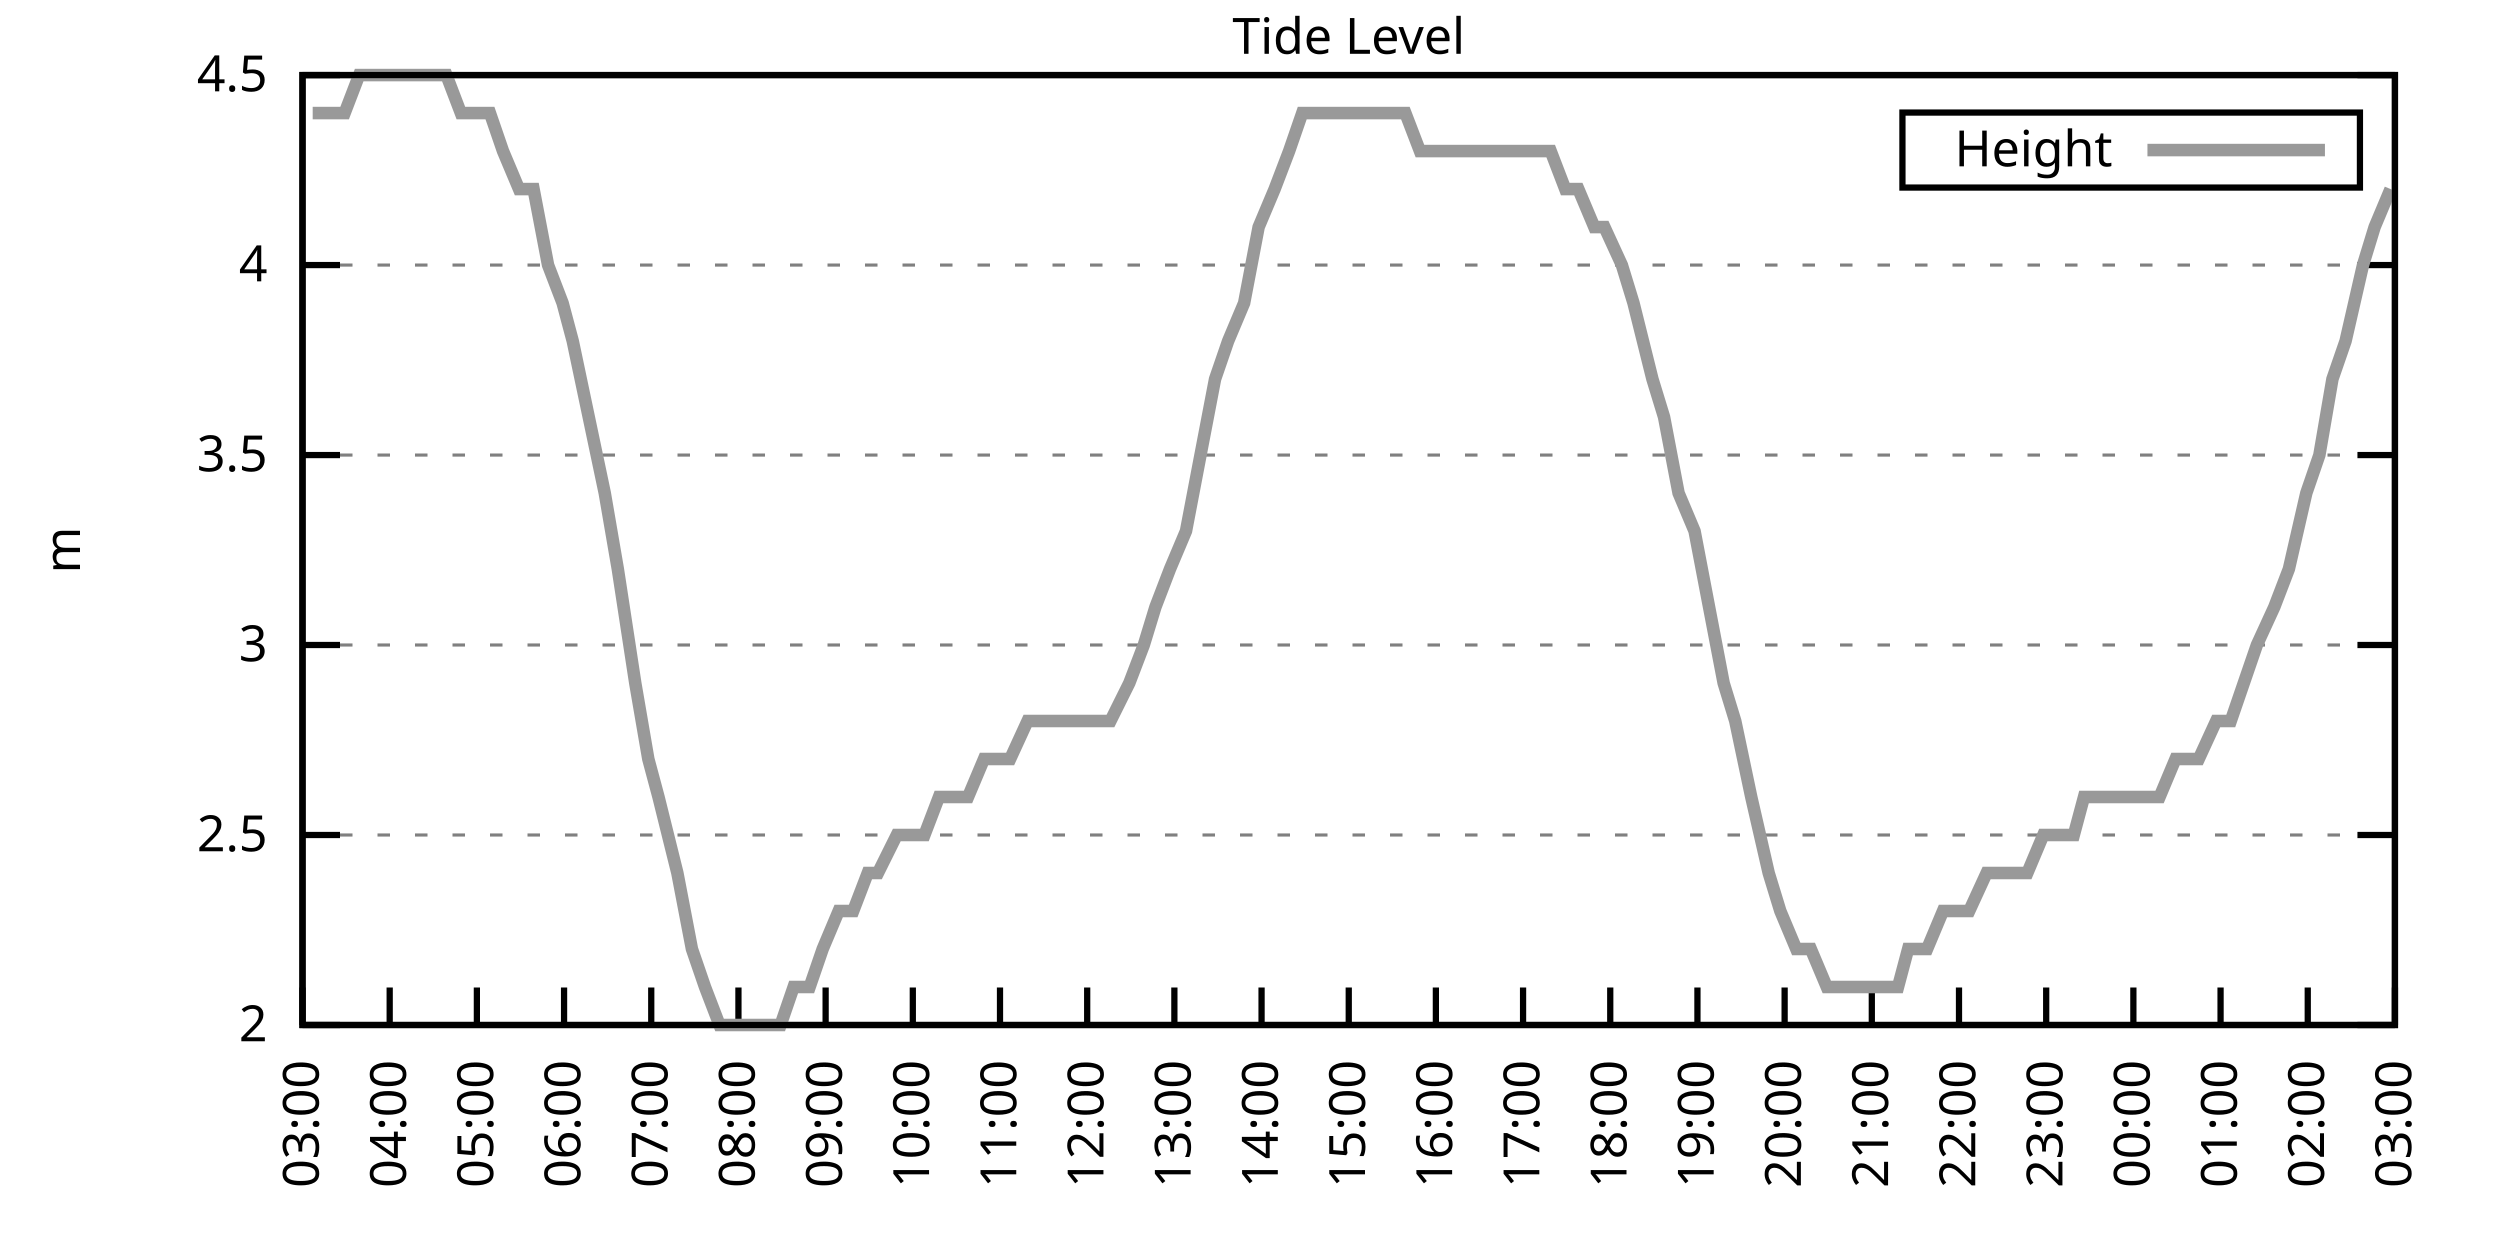
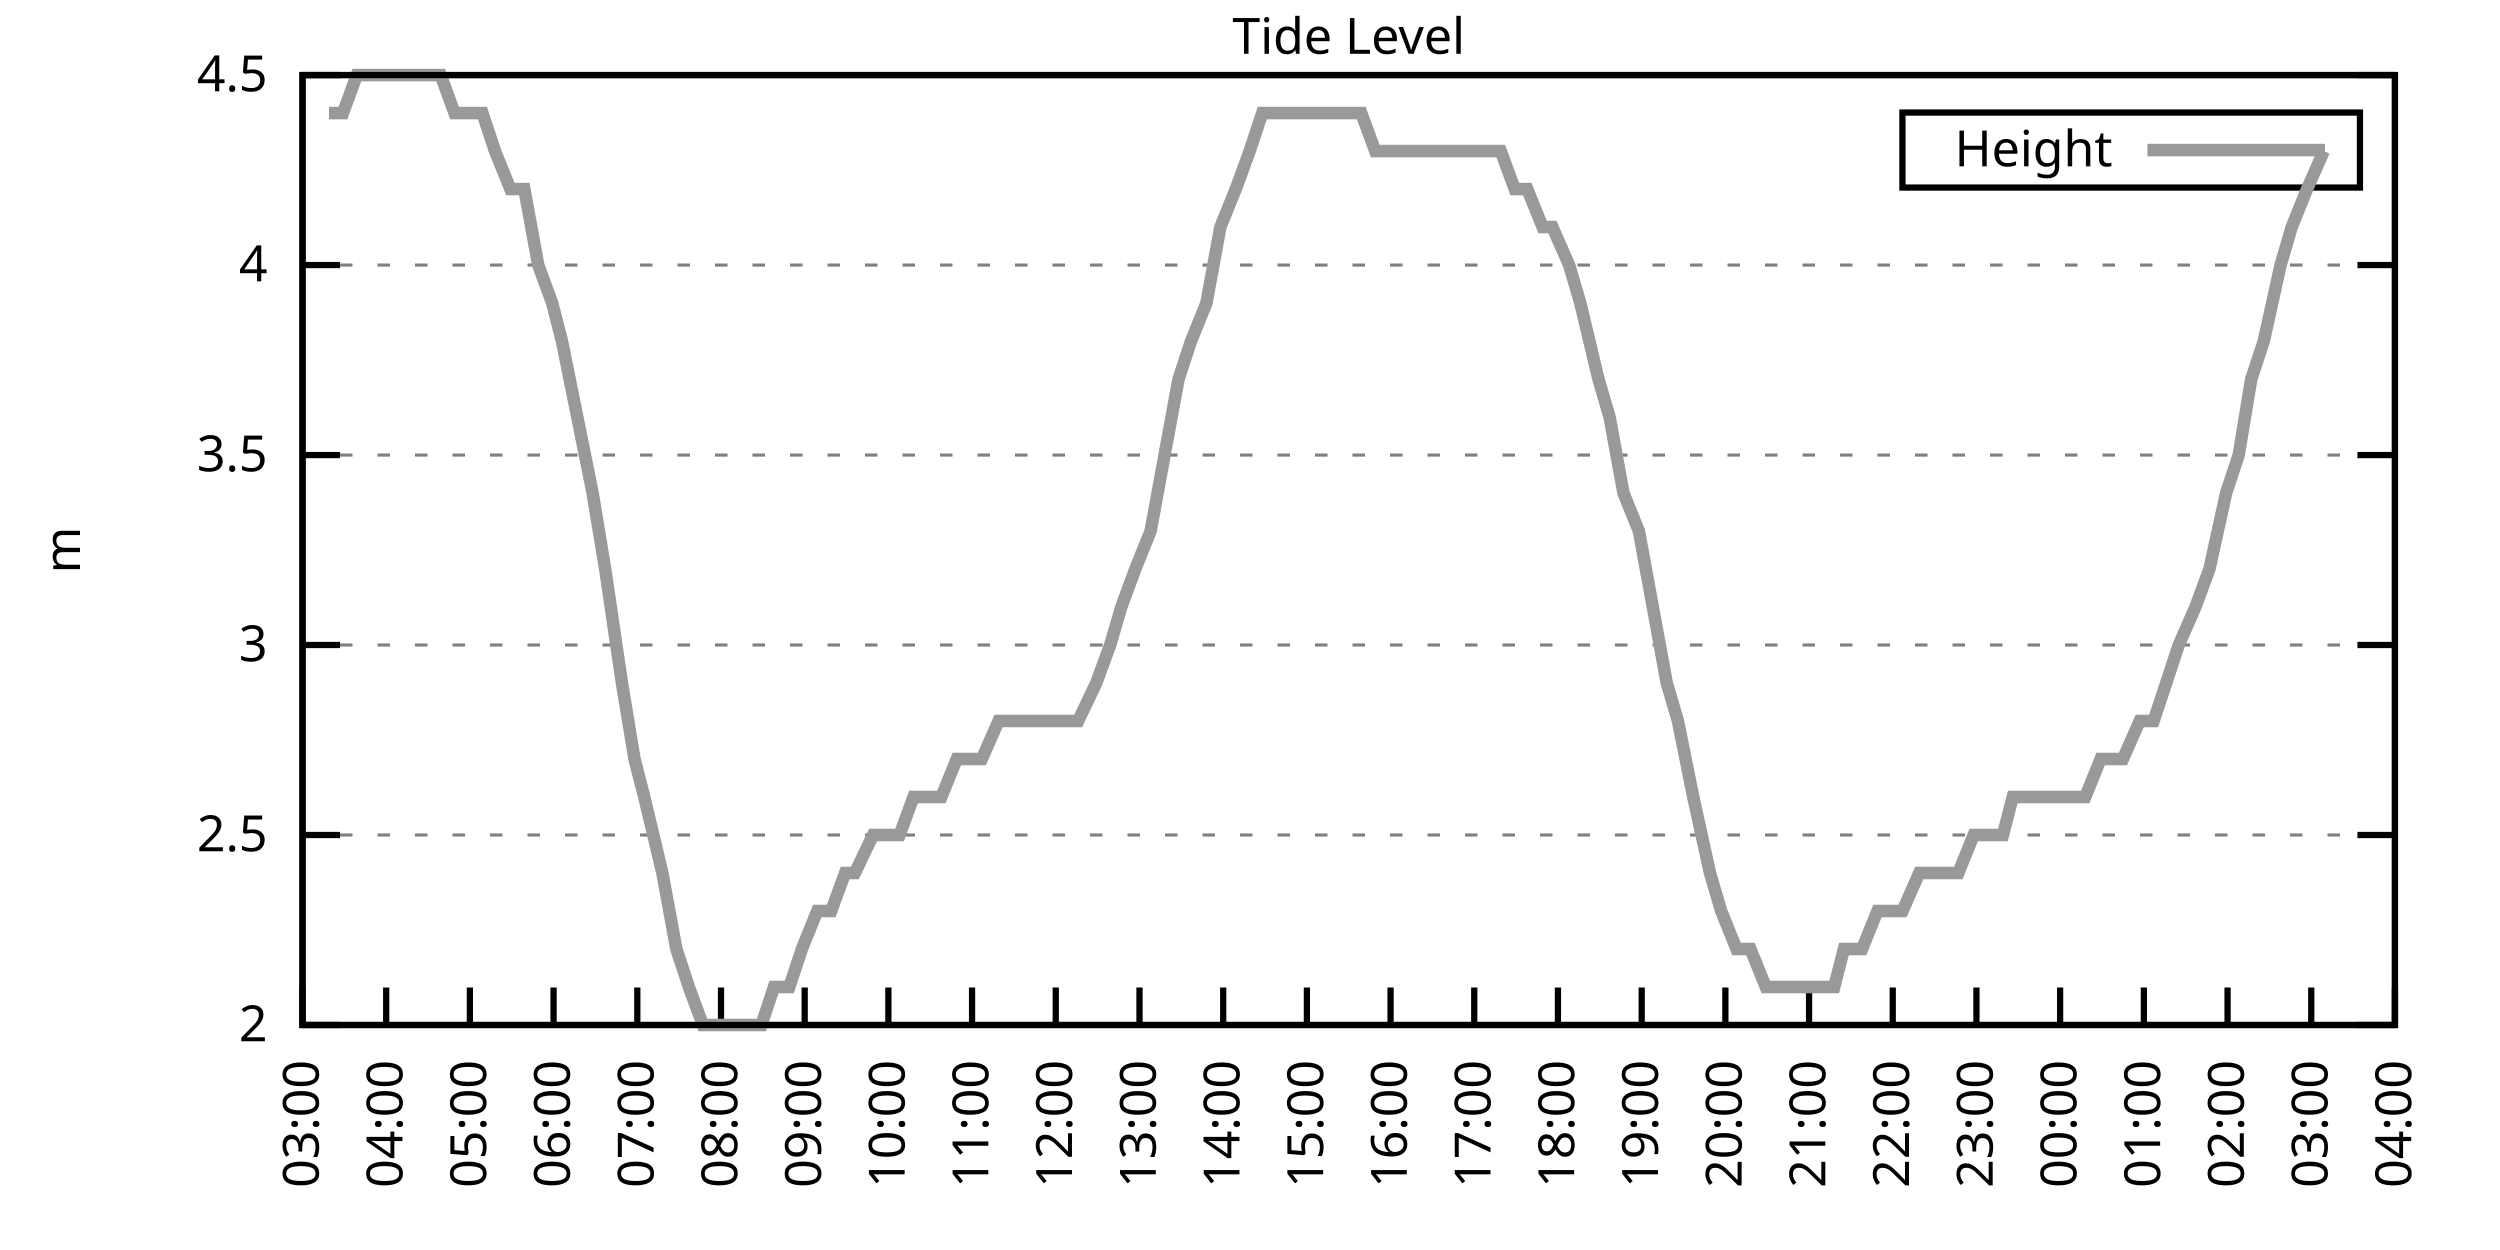
<svg xmlns="http://www.w3.org/2000/svg" xmlns:xlink="http://www.w3.org/1999/xlink" width="400" height="200" viewBox="0 0 400 200">
  <g id="gnuplot_canvas">
    <rect x="0" y="0" width="400" height="200" fill="none" />
    <defs>
      <circle id="gpDot" r="0.5" stroke-width="0.5" stroke="currentColor" />
      <path id="gpPt0" stroke-width="0.333" stroke="currentColor" d="M-1,0 h2 M0,-1 v2" />
      <path id="gpPt1" stroke-width="0.333" stroke="currentColor" d="M-1,-1 L1,1 M1,-1 L-1,1" />
      <path id="gpPt2" stroke-width="0.333" stroke="currentColor" d="M-1,0 L1,0 M0,-1 L0,1 M-1,-1 L1,1 M-1,1 L1,-1" />
      <rect id="gpPt3" stroke-width="0.333" stroke="currentColor" x="-1" y="-1" width="2" height="2" />
      <rect id="gpPt4" stroke-width="0.333" stroke="currentColor" fill="currentColor" x="-1" y="-1" width="2" height="2" />
      <circle id="gpPt5" stroke-width="0.333" stroke="currentColor" cx="0" cy="0" r="1" />
      <use xlink:href="#gpPt5" id="gpPt6" fill="currentColor" stroke="none" />
      <path id="gpPt7" stroke-width="0.333" stroke="currentColor" d="M0,-1.33 L-1.33,0.67 L1.33,0.67 z" />
      <use xlink:href="#gpPt7" id="gpPt8" fill="currentColor" stroke="none" />
      <use xlink:href="#gpPt7" id="gpPt9" stroke="currentColor" transform="rotate(180)" />
      <use xlink:href="#gpPt9" id="gpPt10" fill="currentColor" stroke="none" />
      <use xlink:href="#gpPt3" id="gpPt11" stroke="currentColor" transform="rotate(45)" />
      <use xlink:href="#gpPt11" id="gpPt12" fill="currentColor" stroke="none" />
      <path id="gpPt13" stroke-width="0.333" stroke="currentColor" d="M0,1.330 L1.265,0.411 L0.782,-1.067 L-0.782,-1.076 L-1.265,0.411 z" />
      <use xlink:href="#gpPt13" id="gpPt14" fill="currentColor" stroke="none" />
      <filter id="textbox" filterUnits="objectBoundingBox" x="0" y="0" height="1" width="1">
        <feFlood flood-color="white" flood-opacity="1" result="bgnd" />
        <feComposite in="SourceGraphic" in2="bgnd" operator="atop" />
      </filter>
      <filter id="greybox" filterUnits="objectBoundingBox" x="0" y="0" height="1" width="1">
        <feFlood flood-color="lightgrey" flood-opacity="1" result="grey" />
        <feComposite in="SourceGraphic" in2="grey" operator="atop" />
      </filter>
    </defs>
    <g fill="none" color="white" stroke="currentColor" stroke-width="1.00" stroke-linecap="butt" stroke-linejoin="miter">
</g>
    <g fill="none" color="black" stroke="currentColor" stroke-width="1.00" stroke-linecap="butt" stroke-linejoin="miter">
      <g stroke="none" shape-rendering="crispEdges">
        <polygon fill="rgb(255, 255, 255)" points="48.40,164.00 383.18,164.00 383.18,12.02 48.40,12.02 " />
      </g>
    </g>
    <g fill="none" color="black" stroke="currentColor" stroke-width="1.00" stroke-linecap="butt" stroke-linejoin="miter">
</g>
    <g fill="none" color="black" stroke="black" stroke-width="0.50" stroke-linecap="butt" stroke-linejoin="miter">
</g>
    <g fill="none" color="gray" stroke="currentColor" stroke-width="0.50" stroke-linecap="butt" stroke-linejoin="miter">
      <path stroke="gray" stroke-dasharray="2,4" class="gridline" d="M48.40,164.00 L383.19,164.00  " />
    </g>
    <g fill="none" color="gray" stroke="gray" stroke-width="1.00" stroke-linecap="butt" stroke-linejoin="miter">
</g>
    <g fill="none" color="black" stroke="currentColor" stroke-width="1.00" stroke-linecap="butt" stroke-linejoin="miter">
      <path stroke="black" d="M48.40,164.00 L54.40,164.00 M383.19,164.00 L377.19,164.00  " />
      <g transform="translate(42.80,166.60)" stroke="none" fill="black" font-family="Sans" font-size="8.00" text-anchor="end">
        <text>
          <tspan font-family="Sans"> 2</tspan>
        </text>
      </g>
    </g>
    <g fill="none" color="black" stroke="currentColor" stroke-width="1.00" stroke-linecap="butt" stroke-linejoin="miter">
</g>
    <g fill="none" color="black" stroke="black" stroke-width="0.50" stroke-linecap="butt" stroke-linejoin="miter">
</g>
    <g fill="none" color="gray" stroke="currentColor" stroke-width="0.50" stroke-linecap="butt" stroke-linejoin="miter">
      <path stroke="gray" stroke-dasharray="2,4" class="gridline" d="M48.40,133.60 L383.19,133.60  " />
    </g>
    <g fill="none" color="gray" stroke="gray" stroke-width="1.00" stroke-linecap="butt" stroke-linejoin="miter">
</g>
    <g fill="none" color="black" stroke="currentColor" stroke-width="1.00" stroke-linecap="butt" stroke-linejoin="miter">
      <path stroke="black" d="M48.40,133.60 L54.40,133.60 M383.19,133.60 L377.19,133.60  " />
      <g transform="translate(42.80,136.20)" stroke="none" fill="black" font-family="Sans" font-size="8.00" text-anchor="end">
        <text>
          <tspan font-family="Sans"> 2.5</tspan>
        </text>
      </g>
    </g>
    <g fill="none" color="black" stroke="currentColor" stroke-width="1.00" stroke-linecap="butt" stroke-linejoin="miter">
</g>
    <g fill="none" color="black" stroke="black" stroke-width="0.50" stroke-linecap="butt" stroke-linejoin="miter">
</g>
    <g fill="none" color="gray" stroke="currentColor" stroke-width="0.50" stroke-linecap="butt" stroke-linejoin="miter">
      <path stroke="gray" stroke-dasharray="2,4" class="gridline" d="M48.40,103.20 L383.19,103.20  " />
    </g>
    <g fill="none" color="gray" stroke="gray" stroke-width="1.00" stroke-linecap="butt" stroke-linejoin="miter">
</g>
    <g fill="none" color="black" stroke="currentColor" stroke-width="1.00" stroke-linecap="butt" stroke-linejoin="miter">
      <path stroke="black" d="M48.40,103.20 L54.40,103.20 M383.19,103.20 L377.19,103.20  " />
      <g transform="translate(42.80,105.80)" stroke="none" fill="black" font-family="Sans" font-size="8.00" text-anchor="end">
        <text>
          <tspan font-family="Sans"> 3</tspan>
        </text>
      </g>
    </g>
    <g fill="none" color="black" stroke="currentColor" stroke-width="1.00" stroke-linecap="butt" stroke-linejoin="miter">
</g>
    <g fill="none" color="black" stroke="black" stroke-width="0.50" stroke-linecap="butt" stroke-linejoin="miter">
</g>
    <g fill="none" color="gray" stroke="currentColor" stroke-width="0.50" stroke-linecap="butt" stroke-linejoin="miter">
      <path stroke="gray" stroke-dasharray="2,4" class="gridline" d="M48.40,72.81 L383.19,72.81  " />
    </g>
    <g fill="none" color="gray" stroke="gray" stroke-width="1.00" stroke-linecap="butt" stroke-linejoin="miter">
</g>
    <g fill="none" color="black" stroke="currentColor" stroke-width="1.00" stroke-linecap="butt" stroke-linejoin="miter">
      <path stroke="black" d="M48.40,72.81 L54.40,72.81 M383.19,72.81 L377.19,72.81  " />
      <g transform="translate(42.80,75.41)" stroke="none" fill="black" font-family="Sans" font-size="8.00" text-anchor="end">
        <text>
          <tspan font-family="Sans"> 3.5</tspan>
        </text>
      </g>
    </g>
    <g fill="none" color="black" stroke="currentColor" stroke-width="1.00" stroke-linecap="butt" stroke-linejoin="miter">
</g>
    <g fill="none" color="black" stroke="black" stroke-width="0.50" stroke-linecap="butt" stroke-linejoin="miter">
</g>
    <g fill="none" color="gray" stroke="currentColor" stroke-width="0.50" stroke-linecap="butt" stroke-linejoin="miter">
      <path stroke="gray" stroke-dasharray="2,4" class="gridline" d="M48.40,42.41 L383.19,42.41  " />
    </g>
    <g fill="none" color="gray" stroke="gray" stroke-width="1.00" stroke-linecap="butt" stroke-linejoin="miter">
</g>
    <g fill="none" color="black" stroke="currentColor" stroke-width="1.00" stroke-linecap="butt" stroke-linejoin="miter">
      <path stroke="black" d="M48.40,42.41 L54.40,42.41 M383.19,42.41 L377.19,42.41  " />
      <g transform="translate(42.80,45.01)" stroke="none" fill="black" font-family="Sans" font-size="8.00" text-anchor="end">
        <text>
          <tspan font-family="Sans"> 4</tspan>
        </text>
      </g>
    </g>
    <g fill="none" color="black" stroke="currentColor" stroke-width="1.00" stroke-linecap="butt" stroke-linejoin="miter">
</g>
    <g fill="none" color="black" stroke="black" stroke-width="0.50" stroke-linecap="butt" stroke-linejoin="miter">
</g>
    <g fill="none" color="gray" stroke="currentColor" stroke-width="0.50" stroke-linecap="butt" stroke-linejoin="miter">
      <path stroke="gray" stroke-dasharray="2,4" class="gridline" d="M48.40,12.01 L383.19,12.01  " />
    </g>
    <g fill="none" color="gray" stroke="gray" stroke-width="1.00" stroke-linecap="butt" stroke-linejoin="miter">
</g>
    <g fill="none" color="black" stroke="currentColor" stroke-width="1.00" stroke-linecap="butt" stroke-linejoin="miter">
      <path stroke="black" d="M48.40,12.01 L54.40,12.01 M383.19,12.01 L377.19,12.01  " />
      <g transform="translate(42.80,14.61)" stroke="none" fill="black" font-family="Sans" font-size="8.00" text-anchor="end">
        <text>
          <tspan font-family="Sans"> 4.5</tspan>
        </text>
      </g>
    </g>
    <g fill="none" color="black" stroke="currentColor" stroke-width="1.00" stroke-linecap="butt" stroke-linejoin="miter">
      <path stroke="black" d="M48.40,164.00 L48.40,158.00  " />
      <g transform="translate(51.00,169.60) rotate(270.00)" stroke="none" fill="black" font-family="Sans" font-size="8.00" text-anchor="end">
        <text>
          <tspan font-family="Sans">03:00</tspan>
        </text>
      </g>
    </g>
    <g fill="none" color="black" stroke="currentColor" stroke-width="1.00" stroke-linecap="butt" stroke-linejoin="miter">
-       <path stroke="black" d="M62.35,164.00 L62.35,158.00  " />
-       <g transform="translate(64.95,169.60) rotate(270.00)" stroke="none" fill="black" font-family="Sans" font-size="8.00" text-anchor="end">
+       <path stroke="black" d="M61.79,164.00 L61.79,158.00  " />
+       <g transform="translate(64.39,169.60) rotate(270.00)" stroke="none" fill="black" font-family="Sans" font-size="8.00" text-anchor="end">
        <text>
          <tspan font-family="Sans">04:00</tspan>
        </text>
      </g>
    </g>
    <g fill="none" color="black" stroke="currentColor" stroke-width="1.00" stroke-linecap="butt" stroke-linejoin="miter">
-       <path stroke="black" d="M76.30,164.00 L76.30,158.00  " />
-       <g transform="translate(78.90,169.60) rotate(270.00)" stroke="none" fill="black" font-family="Sans" font-size="8.00" text-anchor="end">
+       <path stroke="black" d="M75.18,164.00 L75.18,158.00  " />
+       <g transform="translate(77.78,169.60) rotate(270.00)" stroke="none" fill="black" font-family="Sans" font-size="8.00" text-anchor="end">
        <text>
          <tspan font-family="Sans">05:00</tspan>
        </text>
      </g>
    </g>
    <g fill="none" color="black" stroke="currentColor" stroke-width="1.00" stroke-linecap="butt" stroke-linejoin="miter">
-       <path stroke="black" d="M90.25,164.00 L90.25,158.00  " />
-       <g transform="translate(92.85,169.60) rotate(270.00)" stroke="none" fill="black" font-family="Sans" font-size="8.00" text-anchor="end">
+       <path stroke="black" d="M88.57,164.00 L88.57,158.00  " />
+       <g transform="translate(91.17,169.60) rotate(270.00)" stroke="none" fill="black" font-family="Sans" font-size="8.00" text-anchor="end">
        <text>
          <tspan font-family="Sans">06:00</tspan>
        </text>
      </g>
    </g>
    <g fill="none" color="black" stroke="currentColor" stroke-width="1.00" stroke-linecap="butt" stroke-linejoin="miter">
-       <path stroke="black" d="M104.20,164.00 L104.20,158.00  " />
-       <g transform="translate(106.80,169.60) rotate(270.00)" stroke="none" fill="black" font-family="Sans" font-size="8.00" text-anchor="end">
+       <path stroke="black" d="M101.97,164.00 L101.97,158.00  " />
+       <g transform="translate(104.57,169.60) rotate(270.00)" stroke="none" fill="black" font-family="Sans" font-size="8.00" text-anchor="end">
        <text>
          <tspan font-family="Sans">07:00</tspan>
        </text>
      </g>
    </g>
    <g fill="none" color="black" stroke="currentColor" stroke-width="1.00" stroke-linecap="butt" stroke-linejoin="miter">
-       <path stroke="black" d="M118.15,164.00 L118.15,158.00  " />
-       <g transform="translate(120.75,169.60) rotate(270.00)" stroke="none" fill="black" font-family="Sans" font-size="8.00" text-anchor="end">
+       <path stroke="black" d="M115.36,164.00 L115.36,158.00  " />
+       <g transform="translate(117.96,169.60) rotate(270.00)" stroke="none" fill="black" font-family="Sans" font-size="8.00" text-anchor="end">
        <text>
          <tspan font-family="Sans">08:00</tspan>
        </text>
      </g>
    </g>
    <g fill="none" color="black" stroke="currentColor" stroke-width="1.00" stroke-linecap="butt" stroke-linejoin="miter">
-       <path stroke="black" d="M132.10,164.00 L132.10,158.00  " />
-       <g transform="translate(134.70,169.60) rotate(270.00)" stroke="none" fill="black" font-family="Sans" font-size="8.00" text-anchor="end">
+       <path stroke="black" d="M128.75,164.00 L128.75,158.00  " />
+       <g transform="translate(131.35,169.60) rotate(270.00)" stroke="none" fill="black" font-family="Sans" font-size="8.00" text-anchor="end">
        <text>
          <tspan font-family="Sans">09:00</tspan>
        </text>
      </g>
    </g>
    <g fill="none" color="black" stroke="currentColor" stroke-width="1.00" stroke-linecap="butt" stroke-linejoin="miter">
-       <path stroke="black" d="M146.05,164.00 L146.05,158.00  " />
-       <g transform="translate(148.65,169.60) rotate(270.00)" stroke="none" fill="black" font-family="Sans" font-size="8.00" text-anchor="end">
+       <path stroke="black" d="M142.14,164.00 L142.14,158.00  " />
+       <g transform="translate(144.74,169.60) rotate(270.00)" stroke="none" fill="black" font-family="Sans" font-size="8.00" text-anchor="end">
        <text>
          <tspan font-family="Sans">10:00</tspan>
        </text>
      </g>
    </g>
    <g fill="none" color="black" stroke="currentColor" stroke-width="1.00" stroke-linecap="butt" stroke-linejoin="miter">
-       <path stroke="black" d="M160.00,164.00 L160.00,158.00  " />
-       <g transform="translate(162.60,169.60) rotate(270.00)" stroke="none" fill="black" font-family="Sans" font-size="8.00" text-anchor="end">
+       <path stroke="black" d="M155.53,164.00 L155.53,158.00  " />
+       <g transform="translate(158.13,169.60) rotate(270.00)" stroke="none" fill="black" font-family="Sans" font-size="8.00" text-anchor="end">
        <text>
          <tspan font-family="Sans">11:00</tspan>
        </text>
      </g>
    </g>
    <g fill="none" color="black" stroke="currentColor" stroke-width="1.00" stroke-linecap="butt" stroke-linejoin="miter">
-       <path stroke="black" d="M173.95,164.00 L173.95,158.00  " />
-       <g transform="translate(176.55,169.60) rotate(270.00)" stroke="none" fill="black" font-family="Sans" font-size="8.00" text-anchor="end">
+       <path stroke="black" d="M168.92,164.00 L168.92,158.00  " />
+       <g transform="translate(171.52,169.60) rotate(270.00)" stroke="none" fill="black" font-family="Sans" font-size="8.00" text-anchor="end">
        <text>
          <tspan font-family="Sans">12:00</tspan>
        </text>
      </g>
    </g>
    <g fill="none" color="black" stroke="currentColor" stroke-width="1.00" stroke-linecap="butt" stroke-linejoin="miter">
-       <path stroke="black" d="M187.90,164.00 L187.90,158.00  " />
-       <g transform="translate(190.50,169.60) rotate(270.00)" stroke="none" fill="black" font-family="Sans" font-size="8.00" text-anchor="end">
+       <path stroke="black" d="M182.32,164.00 L182.32,158.00  " />
+       <g transform="translate(184.92,169.60) rotate(270.00)" stroke="none" fill="black" font-family="Sans" font-size="8.00" text-anchor="end">
        <text>
          <tspan font-family="Sans">13:00</tspan>
        </text>
      </g>
    </g>
    <g fill="none" color="black" stroke="currentColor" stroke-width="1.00" stroke-linecap="butt" stroke-linejoin="miter">
-       <path stroke="black" d="M201.85,164.00 L201.85,158.00  " />
-       <g transform="translate(204.45,169.60) rotate(270.00)" stroke="none" fill="black" font-family="Sans" font-size="8.00" text-anchor="end">
+       <path stroke="black" d="M195.71,164.00 L195.71,158.00  " />
+       <g transform="translate(198.31,169.60) rotate(270.00)" stroke="none" fill="black" font-family="Sans" font-size="8.00" text-anchor="end">
        <text>
          <tspan font-family="Sans">14:00</tspan>
        </text>
      </g>
    </g>
    <g fill="none" color="black" stroke="currentColor" stroke-width="1.00" stroke-linecap="butt" stroke-linejoin="miter">
-       <path stroke="black" d="M215.80,164.00 L215.80,158.00  " />
-       <g transform="translate(218.40,169.60) rotate(270.00)" stroke="none" fill="black" font-family="Sans" font-size="8.00" text-anchor="end">
+       <path stroke="black" d="M209.10,164.00 L209.10,158.00  " />
+       <g transform="translate(211.70,169.60) rotate(270.00)" stroke="none" fill="black" font-family="Sans" font-size="8.00" text-anchor="end">
        <text>
          <tspan font-family="Sans">15:00</tspan>
        </text>
      </g>
    </g>
    <g fill="none" color="black" stroke="currentColor" stroke-width="1.00" stroke-linecap="butt" stroke-linejoin="miter">
-       <path stroke="black" d="M229.74,164.00 L229.74,158.00  " />
-       <g transform="translate(232.34,169.60) rotate(270.00)" stroke="none" fill="black" font-family="Sans" font-size="8.00" text-anchor="end">
+       <path stroke="black" d="M222.49,164.00 L222.49,158.00  " />
+       <g transform="translate(225.09,169.60) rotate(270.00)" stroke="none" fill="black" font-family="Sans" font-size="8.00" text-anchor="end">
        <text>
          <tspan font-family="Sans">16:00</tspan>
        </text>
      </g>
    </g>
    <g fill="none" color="black" stroke="currentColor" stroke-width="1.00" stroke-linecap="butt" stroke-linejoin="miter">
-       <path stroke="black" d="M243.69,164.00 L243.69,158.00  " />
-       <g transform="translate(246.29,169.60) rotate(270.00)" stroke="none" fill="black" font-family="Sans" font-size="8.00" text-anchor="end">
+       <path stroke="black" d="M235.88,164.00 L235.88,158.00  " />
+       <g transform="translate(238.48,169.60) rotate(270.00)" stroke="none" fill="black" font-family="Sans" font-size="8.00" text-anchor="end">
        <text>
          <tspan font-family="Sans">17:00</tspan>
        </text>
      </g>
    </g>
    <g fill="none" color="black" stroke="currentColor" stroke-width="1.00" stroke-linecap="butt" stroke-linejoin="miter">
-       <path stroke="black" d="M257.64,164.00 L257.64,158.00  " />
-       <g transform="translate(260.24,169.60) rotate(270.00)" stroke="none" fill="black" font-family="Sans" font-size="8.00" text-anchor="end">
+       <path stroke="black" d="M249.27,164.00 L249.27,158.00  " />
+       <g transform="translate(251.87,169.60) rotate(270.00)" stroke="none" fill="black" font-family="Sans" font-size="8.00" text-anchor="end">
        <text>
          <tspan font-family="Sans">18:00</tspan>
        </text>
      </g>
    </g>
    <g fill="none" color="black" stroke="currentColor" stroke-width="1.00" stroke-linecap="butt" stroke-linejoin="miter">
-       <path stroke="black" d="M271.59,164.00 L271.59,158.00  " />
-       <g transform="translate(274.19,169.60) rotate(270.00)" stroke="none" fill="black" font-family="Sans" font-size="8.00" text-anchor="end">
+       <path stroke="black" d="M262.67,164.00 L262.67,158.00  " />
+       <g transform="translate(265.27,169.60) rotate(270.00)" stroke="none" fill="black" font-family="Sans" font-size="8.00" text-anchor="end">
        <text>
          <tspan font-family="Sans">19:00</tspan>
        </text>
      </g>
    </g>
    <g fill="none" color="black" stroke="currentColor" stroke-width="1.00" stroke-linecap="butt" stroke-linejoin="miter">
-       <path stroke="black" d="M285.54,164.00 L285.54,158.00  " />
-       <g transform="translate(288.14,169.60) rotate(270.00)" stroke="none" fill="black" font-family="Sans" font-size="8.00" text-anchor="end">
+       <path stroke="black" d="M276.06,164.00 L276.06,158.00  " />
+       <g transform="translate(278.66,169.60) rotate(270.00)" stroke="none" fill="black" font-family="Sans" font-size="8.00" text-anchor="end">
        <text>
          <tspan font-family="Sans">20:00</tspan>
        </text>
      </g>
    </g>
    <g fill="none" color="black" stroke="currentColor" stroke-width="1.00" stroke-linecap="butt" stroke-linejoin="miter">
-       <path stroke="black" d="M299.49,164.00 L299.49,158.00  " />
-       <g transform="translate(302.09,169.60) rotate(270.00)" stroke="none" fill="black" font-family="Sans" font-size="8.00" text-anchor="end">
+       <path stroke="black" d="M289.45,164.00 L289.45,158.00  " />
+       <g transform="translate(292.05,169.60) rotate(270.00)" stroke="none" fill="black" font-family="Sans" font-size="8.00" text-anchor="end">
        <text>
          <tspan font-family="Sans">21:00</tspan>
        </text>
      </g>
    </g>
    <g fill="none" color="black" stroke="currentColor" stroke-width="1.00" stroke-linecap="butt" stroke-linejoin="miter">
-       <path stroke="black" d="M313.44,164.00 L313.44,158.00  " />
-       <g transform="translate(316.04,169.60) rotate(270.00)" stroke="none" fill="black" font-family="Sans" font-size="8.00" text-anchor="end">
+       <path stroke="black" d="M302.84,164.00 L302.84,158.00  " />
+       <g transform="translate(305.44,169.60) rotate(270.00)" stroke="none" fill="black" font-family="Sans" font-size="8.00" text-anchor="end">
        <text>
          <tspan font-family="Sans">22:00</tspan>
        </text>
      </g>
    </g>
    <g fill="none" color="black" stroke="currentColor" stroke-width="1.00" stroke-linecap="butt" stroke-linejoin="miter">
-       <path stroke="black" d="M327.39,164.00 L327.39,158.00  " />
-       <g transform="translate(329.99,169.60) rotate(270.00)" stroke="none" fill="black" font-family="Sans" font-size="8.00" text-anchor="end">
+       <path stroke="black" d="M316.23,164.00 L316.23,158.00  " />
+       <g transform="translate(318.83,169.60) rotate(270.00)" stroke="none" fill="black" font-family="Sans" font-size="8.00" text-anchor="end">
        <text>
          <tspan font-family="Sans">23:00</tspan>
        </text>
      </g>
    </g>
    <g fill="none" color="black" stroke="currentColor" stroke-width="1.00" stroke-linecap="butt" stroke-linejoin="miter">
-       <path stroke="black" d="M341.34,164.00 L341.34,158.00  " />
-       <g transform="translate(343.94,169.60) rotate(270.00)" stroke="none" fill="black" font-family="Sans" font-size="8.00" text-anchor="end">
+       <path stroke="black" d="M329.62,164.00 L329.62,158.00  " />
+       <g transform="translate(332.22,169.60) rotate(270.00)" stroke="none" fill="black" font-family="Sans" font-size="8.00" text-anchor="end">
        <text>
          <tspan font-family="Sans">00:00</tspan>
        </text>
      </g>
    </g>
    <g fill="none" color="black" stroke="currentColor" stroke-width="1.00" stroke-linecap="butt" stroke-linejoin="miter">
-       <path stroke="black" d="M355.29,164.00 L355.29,158.00  " />
-       <g transform="translate(357.89,169.60) rotate(270.00)" stroke="none" fill="black" font-family="Sans" font-size="8.00" text-anchor="end">
+       <path stroke="black" d="M343.02,164.00 L343.02,158.00  " />
+       <g transform="translate(345.62,169.60) rotate(270.00)" stroke="none" fill="black" font-family="Sans" font-size="8.00" text-anchor="end">
        <text>
          <tspan font-family="Sans">01:00</tspan>
        </text>
      </g>
    </g>
    <g fill="none" color="black" stroke="currentColor" stroke-width="1.00" stroke-linecap="butt" stroke-linejoin="miter">
-       <path stroke="black" d="M369.24,164.00 L369.24,158.00  " />
-       <g transform="translate(371.84,169.60) rotate(270.00)" stroke="none" fill="black" font-family="Sans" font-size="8.00" text-anchor="end">
+       <path stroke="black" d="M356.41,164.00 L356.41,158.00  " />
+       <g transform="translate(359.01,169.60) rotate(270.00)" stroke="none" fill="black" font-family="Sans" font-size="8.00" text-anchor="end">
        <text>
          <tspan font-family="Sans">02:00</tspan>
+         </text>
+       </g>
+     </g>
+     <g fill="none" color="black" stroke="currentColor" stroke-width="1.00" stroke-linecap="butt" stroke-linejoin="miter">
+       <path stroke="black" d="M369.80,164.00 L369.80,158.00  " />
+       <g transform="translate(372.40,169.60) rotate(270.00)" stroke="none" fill="black" font-family="Sans" font-size="8.00" text-anchor="end">
+         <text>
+           <tspan font-family="Sans">03:00</tspan>
        </text>
      </g>
    </g>
    <g fill="none" color="black" stroke="currentColor" stroke-width="1.00" stroke-linecap="butt" stroke-linejoin="miter">
      <path stroke="black" d="M383.19,164.00 L383.19,158.00  " />
      <g transform="translate(385.79,169.60) rotate(270.00)" stroke="none" fill="black" font-family="Sans" font-size="8.00" text-anchor="end">
        <text>
-           <tspan font-family="Sans">03:00</tspan>
+           <tspan font-family="Sans">04:00</tspan>
        </text>
      </g>
    </g>
    <g fill="none" color="black" stroke="currentColor" stroke-width="1.00" stroke-linecap="butt" stroke-linejoin="miter">
</g>
    <g fill="none" color="black" stroke="currentColor" stroke-width="1.00" stroke-linecap="butt" stroke-linejoin="miter">
      <path stroke="black" d="M48.40,12.01 L48.40,164.00 L383.19,164.00 L383.19,12.01 L48.40,12.01 Z  " />
    </g>
    <g fill="none" color="black" stroke="currentColor" stroke-width="1.00" stroke-linecap="butt" stroke-linejoin="miter">
</g>
    <g fill="none" color="black" stroke="currentColor" stroke-width="1.00" stroke-linecap="butt" stroke-linejoin="miter">
      <path stroke="black" d="M304.39,30.01 L304.39,18.01 L377.59,18.01 L377.59,30.01 L304.39,30.01 Z  " />
    </g>
    <g id="Tide_level_plot_1">
      <g fill="none" color="white" stroke="black" stroke-width="2.00" stroke-linecap="butt" stroke-linejoin="miter">
</g>
      <g fill="none" color="black" stroke="currentColor" stroke-width="2.00" stroke-linecap="butt" stroke-linejoin="miter">
        <g transform="translate(337.99,26.61)" stroke="none" fill="black" font-family="Sans" font-size="8.00" text-anchor="end">
          <text>
            <tspan font-family="Sans">Height</tspan>
          </text>
        </g>
      </g>
      <g fill="none" color="black" stroke="currentColor" stroke-width="2.00" stroke-linecap="butt" stroke-linejoin="miter">
-         <path stroke="rgb(153, 153, 153)" d="M343.59,24.01 L371.99,24.01 M50.03,18.09 L52.82,18.09 L55.14,18.09 L57.47,12.01 L59.79,12.01 L61.88,12.01   L63.98,12.01 L66.77,12.01 L68.39,12.01 L71.42,12.01 L73.74,18.09 L76.07,18.09 L78.39,18.09 L80.48,24.17   L83.04,30.25 L85.37,30.25 L87.69,42.41 L90.02,48.49 L91.64,54.57 L94.20,66.73 L96.76,78.89 L98.85,91.04   L101.64,109.28 L103.73,121.44 L105.36,127.52 L108.38,139.68 L110.71,151.84 L112.80,157.92 L115.13,164.00 L117.68,164.00   L120.24,164.00 L122.57,164.00 L124.89,164.00 L126.98,157.92 L129.54,157.92 L131.63,151.84 L134.19,145.76 L136.51,145.76   L138.84,139.68 L140.47,139.68 L143.49,133.60 L145.12,133.60 L147.91,133.60 L150.23,127.52 L152.56,127.52 L154.88,127.52   L157.44,121.44 L159.76,121.44 L161.62,121.44 L164.41,115.36 L166.04,115.36 L169.06,115.36 L171.39,115.36 L173.48,115.36   L175.81,115.36 L177.67,115.36 L180.69,109.28 L183.01,103.20 L184.87,97.12 L187.20,91.04 L189.76,84.97 L192.08,72.81   L194.41,60.65 L196.50,54.57 L199.06,48.49 L201.38,36.33 L203.94,30.25 L206.26,24.17 L208.36,18.09 L210.91,18.09   L213.24,18.09 L215.56,18.09 L217.42,18.09 L219.98,18.09 L222.30,18.09 L224.86,18.09 L227.19,24.17 L229.51,24.17   L231.84,24.17 L234.16,24.17 L236.25,24.17 L238.58,24.17 L241.14,24.17 L243.46,24.17 L245.09,24.17 L248.11,24.17   L250.44,30.25 L252.53,30.25 L255.09,36.33 L256.71,36.33 L259.50,42.41 L261.36,48.49 L264.39,60.65 L266.25,66.73   L268.57,78.89 L271.13,84.97 L273.45,97.12 L275.78,109.28 L277.64,115.36 L280.20,127.52 L282.99,139.68 L284.85,145.76   L287.40,151.84 L289.73,151.84 L292.29,157.92 L294.38,157.92 L296.70,157.92 L299.26,157.92 L301.12,157.92 L303.68,157.92   L305.30,151.84 L308.33,151.84 L310.88,145.76 L313.21,145.76 L315.07,145.76 L317.86,139.68 L320.18,139.68 L322.51,139.68   L324.37,139.68 L326.93,133.60 L329.02,133.60 L331.81,133.60 L333.44,127.52 L336.46,127.52 L338.09,127.52 L340.41,127.52   L342.74,127.52 L345.53,127.52 L348.08,121.44 L349.71,121.44 L351.80,121.44 L354.59,115.36 L356.92,115.36 L359.01,109.28   L361.10,103.20 L363.89,97.12 L366.22,91.04 L369.01,78.89 L371.10,72.81 L373.19,60.65 L375.29,54.57 L378.08,42.41   L379.94,36.33 L382.49,30.25  " />
+         <path stroke="rgb(153, 153, 153)" d="M343.59,24.01 L371.99,24.01 M52.64,18.09 L54.87,18.09 L57.10,12.01 L59.34,12.01 L61.35,12.01 L63.35,12.01   L66.03,12.01 L67.59,12.01 L70.50,12.01 L72.73,18.09 L74.96,18.09 L77.19,18.09 L79.20,24.17 L81.66,30.25   L83.89,30.25 L86.12,42.41 L88.35,48.49 L89.91,54.57 L92.37,66.73 L94.82,78.89 L96.83,91.04 L99.51,109.28   L101.52,121.44 L103.08,127.52 L105.98,139.68 L108.22,151.84 L110.22,157.92 L112.46,164.00 L114.91,164.00 L117.37,164.00   L119.60,164.00 L121.83,164.00 L123.84,157.92 L126.29,157.92 L128.30,151.84 L130.76,145.76 L132.99,145.76 L135.22,139.68   L136.78,139.68 L139.69,133.60 L141.25,133.60 L143.93,133.60 L146.16,127.52 L148.39,127.52 L150.62,127.52 L153.08,121.44   L155.31,121.44 L157.10,121.44 L159.77,115.36 L161.34,115.36 L164.24,115.36 L166.47,115.36 L168.48,115.36 L170.71,115.36   L172.50,115.36 L175.40,109.28 L177.63,103.20 L179.41,97.12 L181.65,91.04 L184.10,84.97 L186.33,72.81 L188.57,60.65   L190.57,54.57 L193.03,48.49 L195.26,36.33 L197.72,30.25 L199.95,24.17 L201.96,18.09 L204.41,18.09 L206.64,18.09   L208.88,18.09 L210.66,18.09 L213.12,18.09 L215.35,18.09 L217.80,18.09 L220.04,24.17 L222.27,24.17 L224.50,24.17   L226.73,24.17 L228.74,24.17 L230.97,24.17 L233.43,24.17 L235.66,24.17 L237.22,24.17 L240.12,24.17 L242.36,30.25   L244.36,30.25 L246.82,36.33 L248.38,36.33 L251.06,42.41 L252.85,48.49 L255.75,60.65 L257.53,66.73 L259.76,78.89   L262.22,84.97 L264.45,97.12 L266.68,109.28 L268.47,115.36 L270.92,127.52 L273.60,139.68 L275.39,145.76 L277.84,151.84   L280.07,151.84 L282.53,157.92 L284.54,157.92 L286.77,157.92 L289.23,157.92 L291.01,157.92 L293.47,157.92 L295.03,151.84   L297.93,151.84 L300.39,145.76 L302.62,145.76 L304.40,145.76 L307.08,139.68 L309.31,139.68 L311.54,139.68 L313.33,139.68   L315.79,133.60 L317.79,133.60 L320.47,133.60 L322.04,127.52 L324.94,127.52 L326.50,127.52 L328.73,127.52 L330.96,127.52   L333.64,127.52 L336.10,121.44 L337.66,121.44 L339.67,121.44 L342.35,115.36 L344.58,115.36 L346.59,109.28 L348.60,103.20   L351.27,97.12 L353.51,91.04 L356.18,78.89 L358.19,72.81 L360.20,60.65 L362.21,54.57 L364.89,42.41 L366.67,36.33   L369.13,30.25 L371.81,24.17  " />
      </g>
    </g>
    <g fill="none" color="black" stroke="currentColor" stroke-width="2.00" stroke-linecap="butt" stroke-linejoin="miter">
</g>
    <g fill="none" color="black" stroke="black" stroke-width="1.00" stroke-linecap="butt" stroke-linejoin="miter">
</g>
    <g fill="none" color="black" stroke="currentColor" stroke-width="1.00" stroke-linecap="butt" stroke-linejoin="miter">
      <path stroke="black" d="M48.40,12.01 L48.40,164.00 L383.19,164.00 L383.19,12.01 L48.40,12.01 Z  " />
      <g transform="translate(12.80,88.01) rotate(270.00)" stroke="none" fill="black" font-family="Sans" font-size="8.00" text-anchor="middle">
        <text>
          <tspan font-family="Sans">m</tspan>
        </text>
      </g>
    </g>
    <g fill="none" color="black" stroke="currentColor" stroke-width="1.00" stroke-linecap="butt" stroke-linejoin="miter">
</g>
    <g fill="none" color="black" stroke="currentColor" stroke-width="1.00" stroke-linecap="butt" stroke-linejoin="miter">
      <g transform="translate(215.79,8.61)" stroke="none" fill="black" font-family="Sans" font-size="8.00" text-anchor="middle">
        <text>
          <tspan font-family="Sans">Tide Level</tspan>
        </text>
      </g>
    </g>
    <g fill="none" color="black" stroke="currentColor" stroke-width="1.00" stroke-linecap="butt" stroke-linejoin="miter">
</g>
  </g>
</svg>
